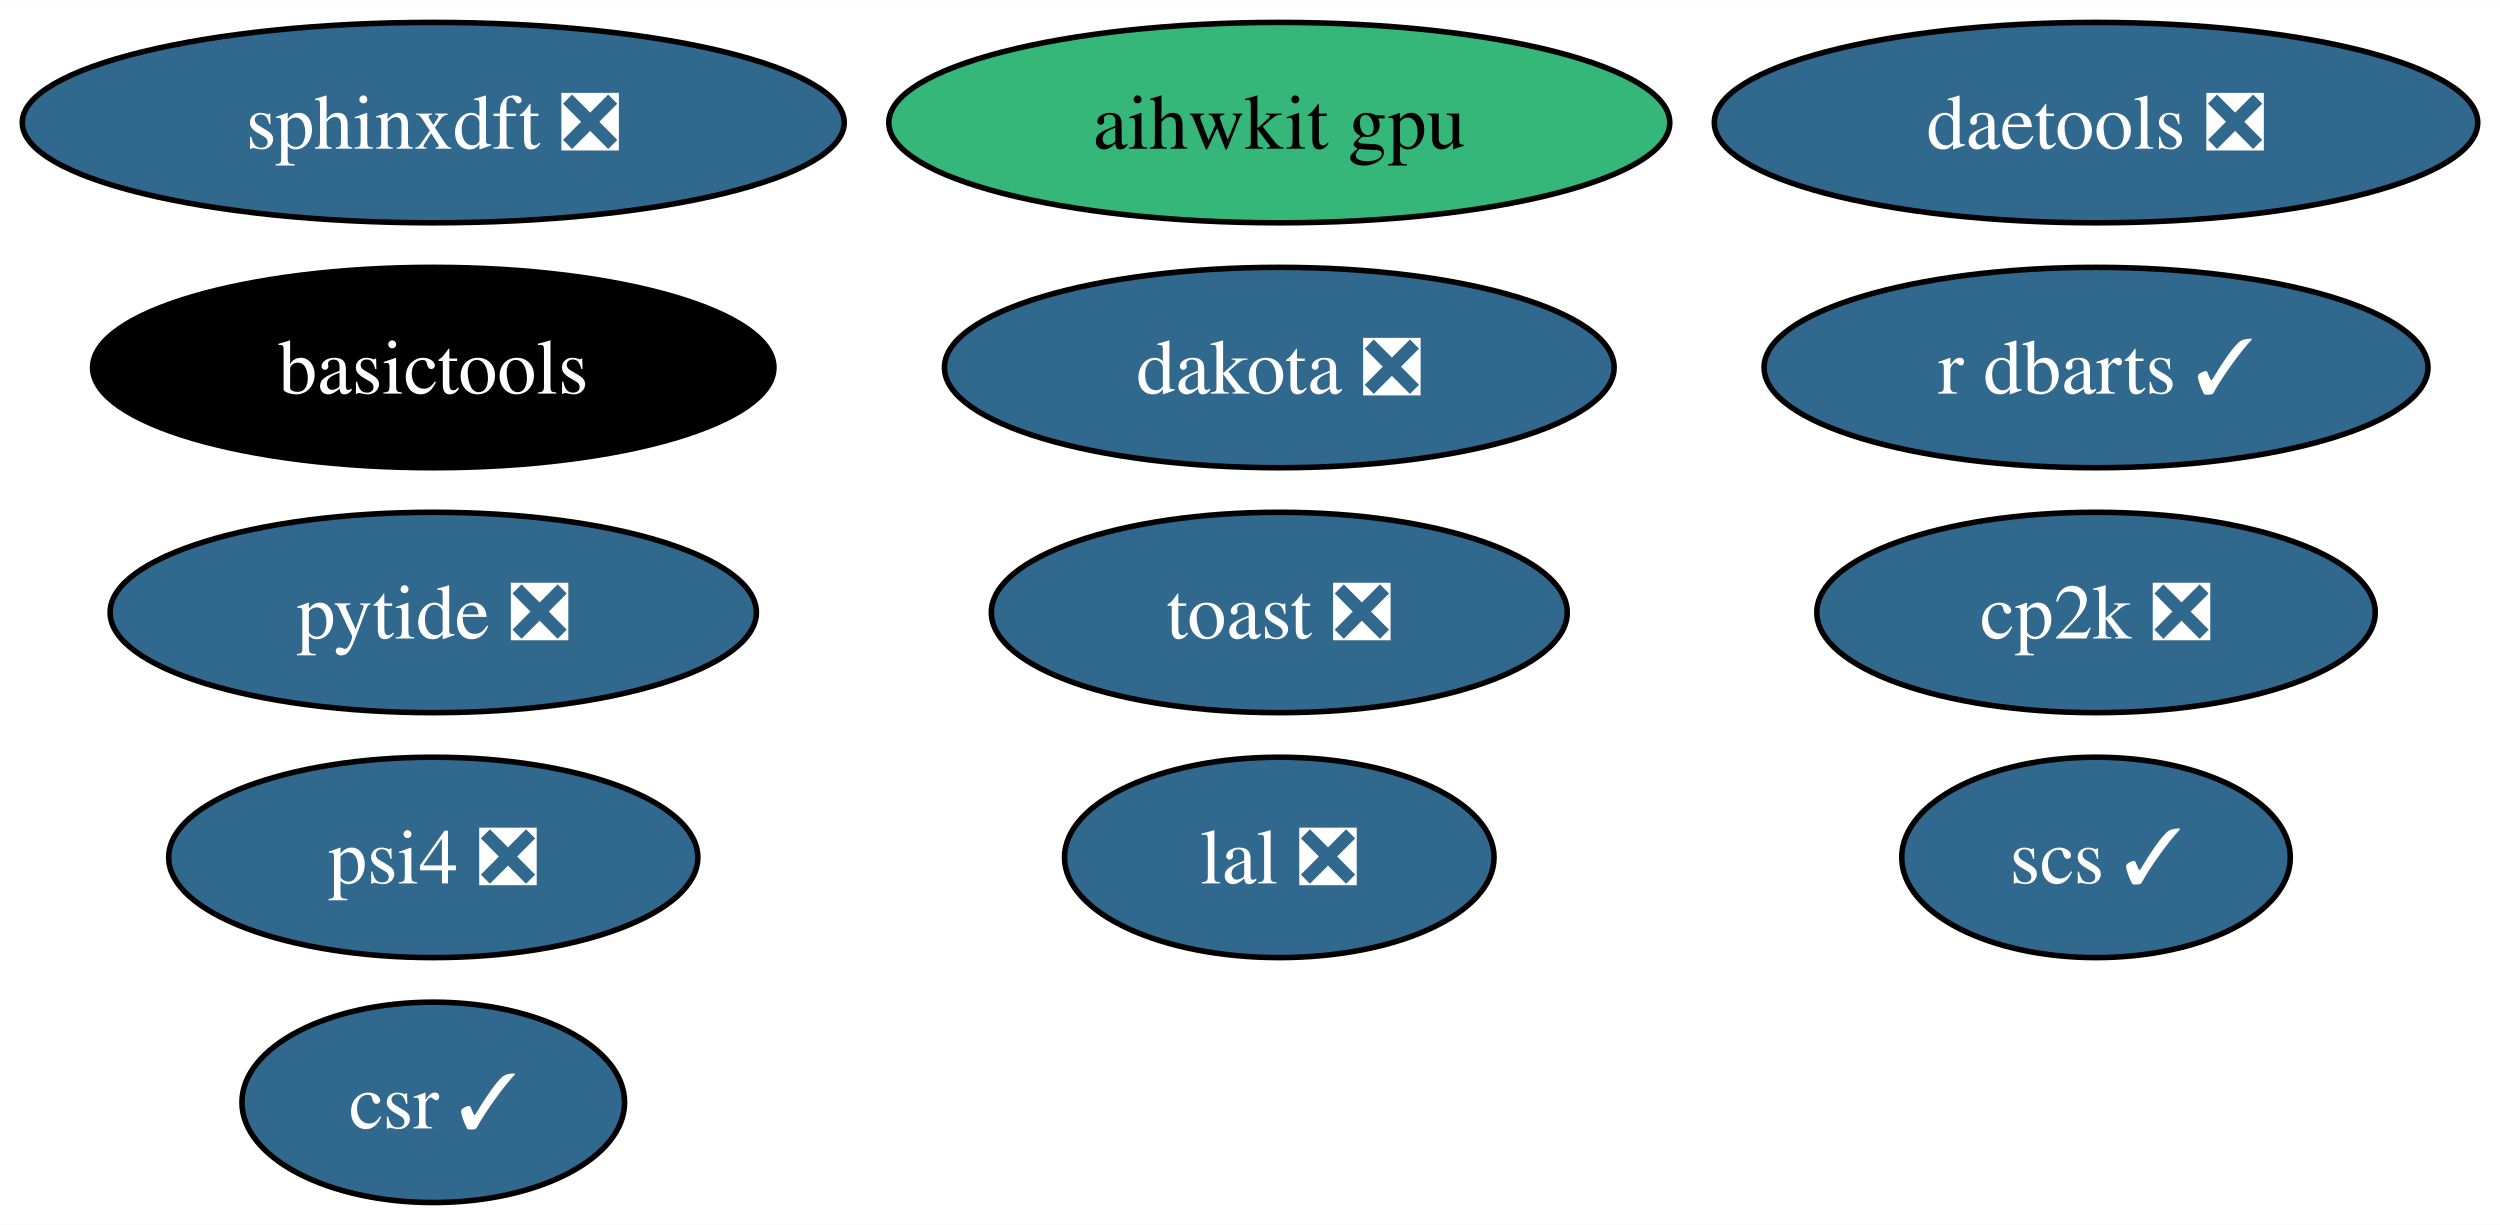
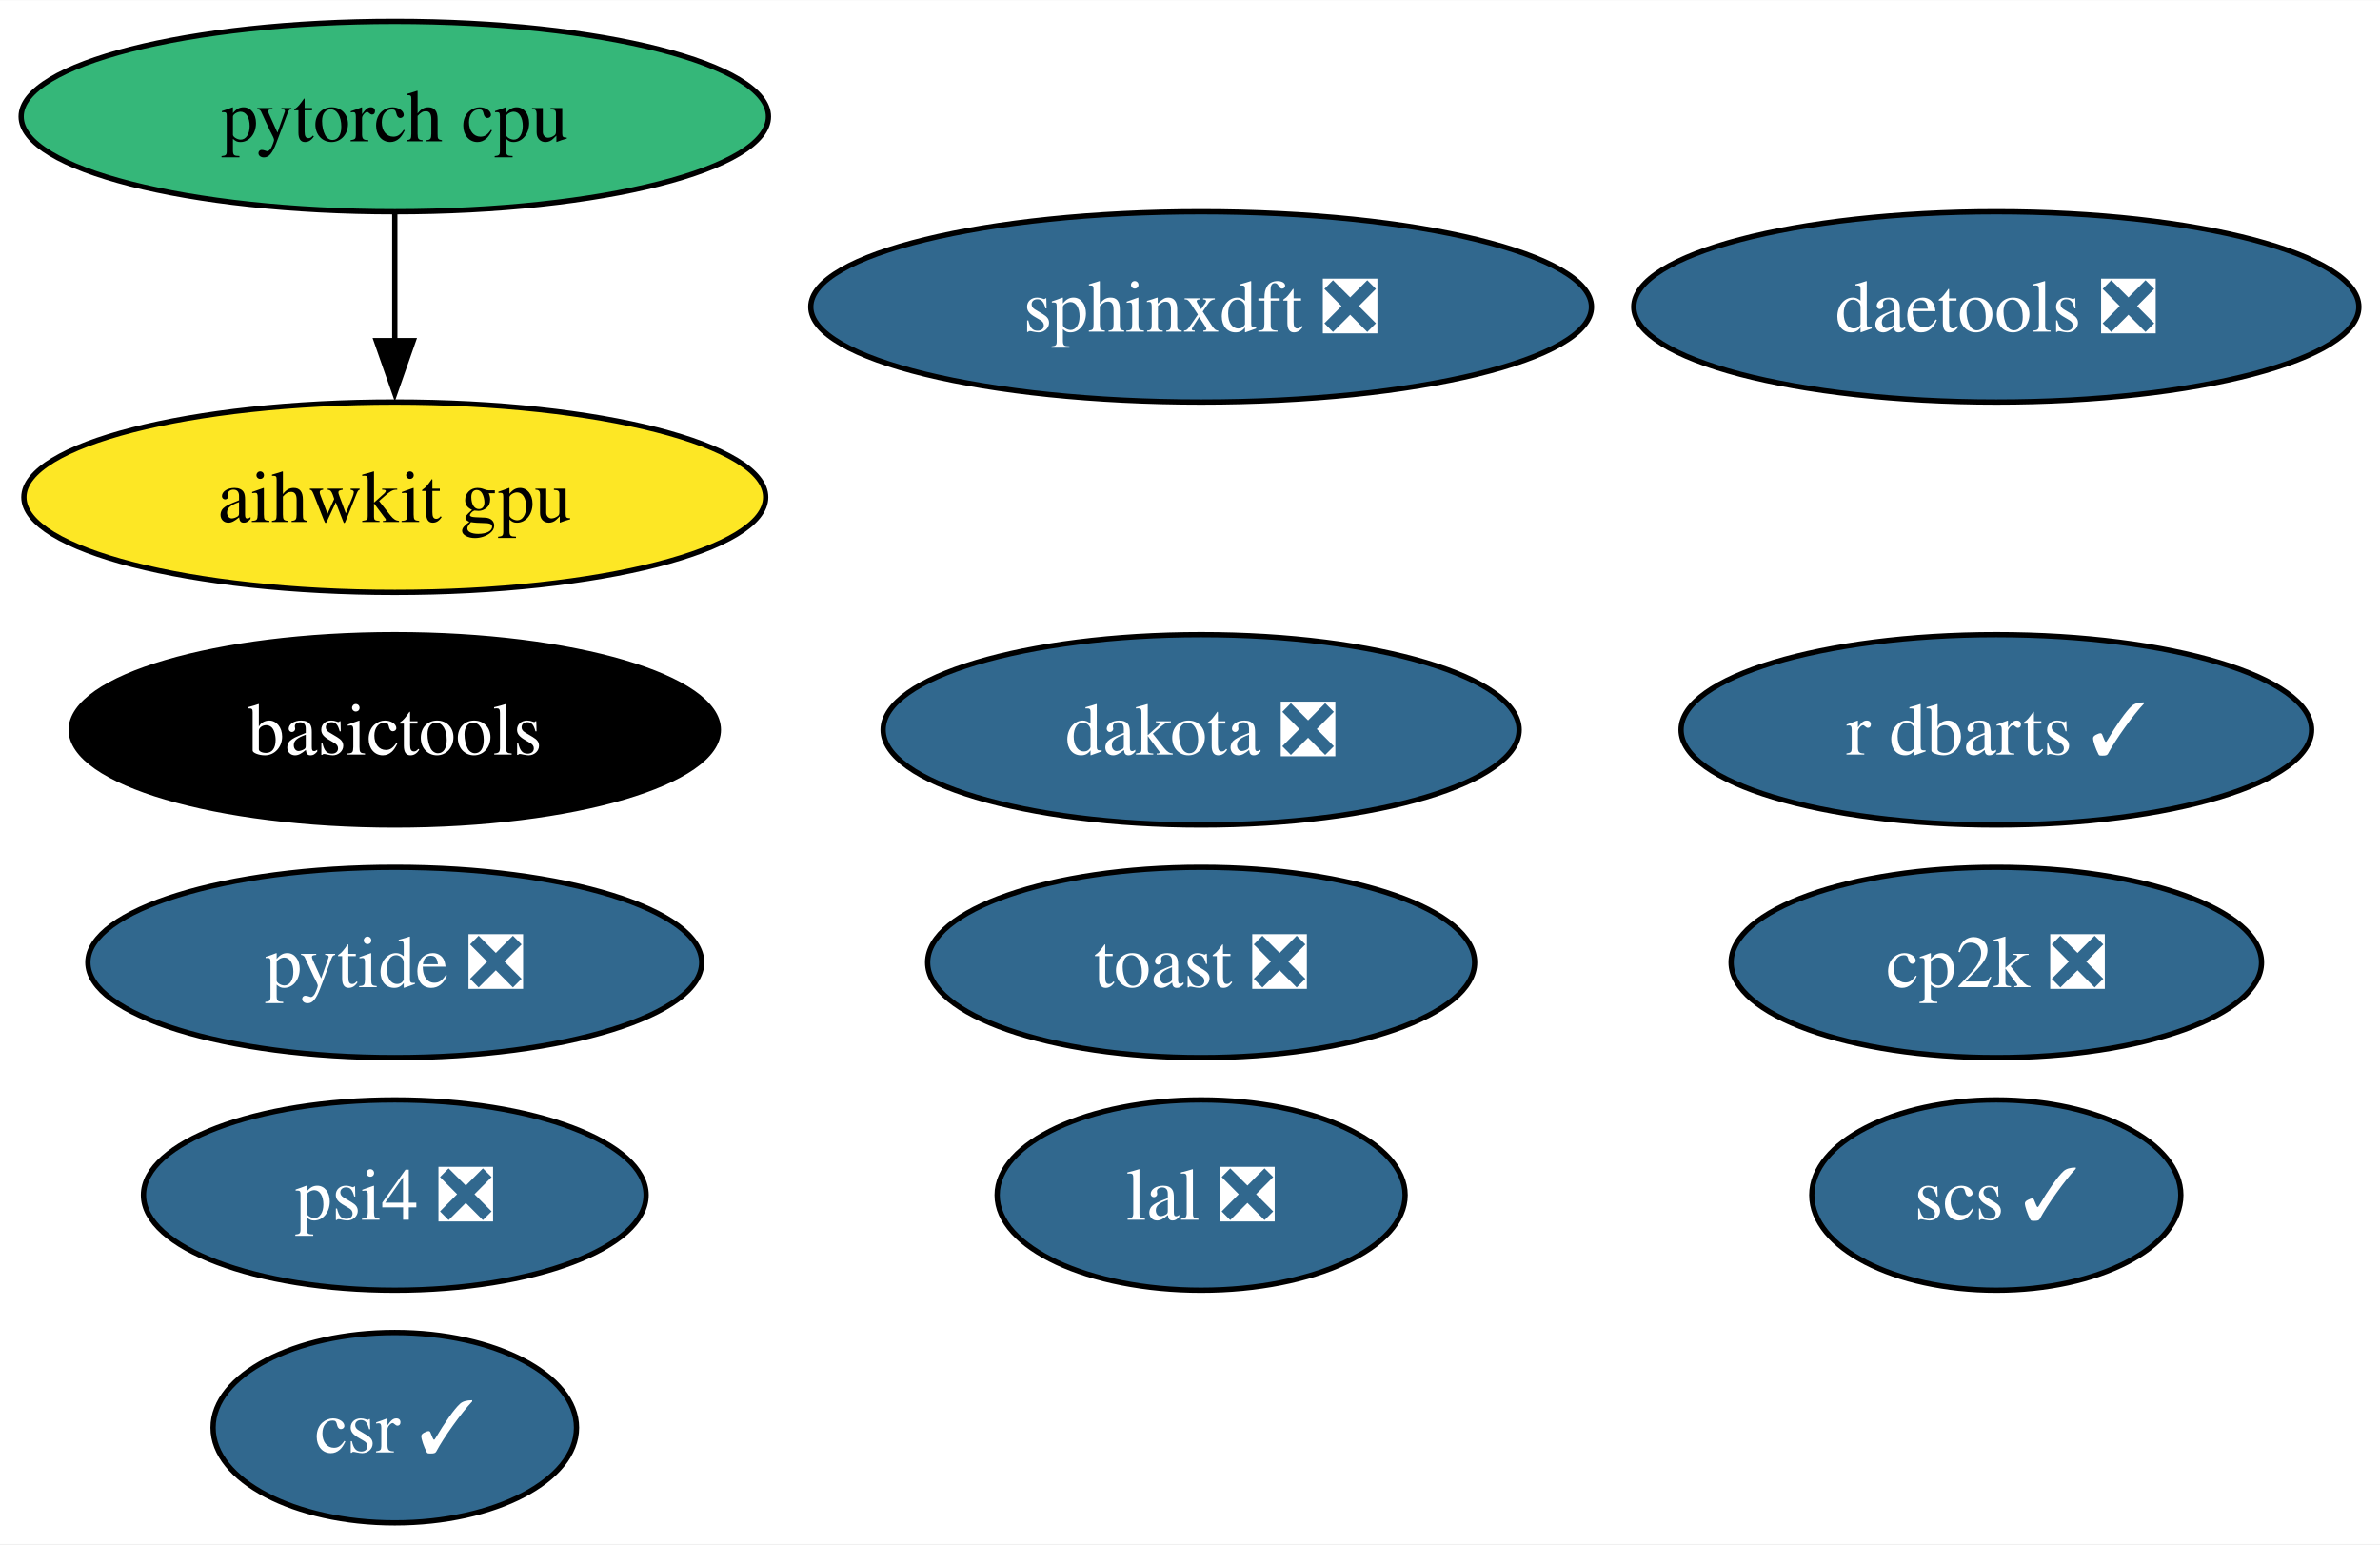
- <svg xmlns="http://www.w3.org/2000/svg" xmlns:xlink="http://www.w3.org/1999/xlink" width="449pt" height="220pt" viewBox="0.00 0.00 449.10 220.00">
-   <g id="graph0" class="graph" transform="scale(1 1) rotate(0) translate(4 216)">
-     <polygon fill="white" stroke="none" points="-4,4 -4,-216 445.1,-216 445.1,4 -4,4" />
+ <svg xmlns="http://www.w3.org/2000/svg" xmlns:xlink="http://www.w3.org/1999/xlink" width="450pt" height="292pt" viewBox="0.00 0.00 450.15 292.00">
+   <g id="graph0" class="graph" transform="scale(1 1) rotate(0) translate(4 288)">
+     <polygon fill="white" stroke="none" points="-4,4 -4,-288 446.15,-288 446.15,4 -4,4" />
    <g id="node1" class="node">
      <g id="a_node1">
        <a xlink:href="https://github.com/conda-forge/scs-feedstock/pull/57" xlink:title="scs ✓">
-           <ellipse fill="#31688e" stroke="black" cx="372.53" cy="-62" rx="34.9" ry="18" />
-           <text text-anchor="middle" x="372.53" y="-57.33" font-family="Times,serif" font-size="14.00" fill="white">scs ✓</text>
+           <ellipse fill="#31688e" stroke="black" cx="373.58" cy="-62" rx="34.9" ry="18" />
+           <text text-anchor="middle" x="373.58" y="-57.33" font-family="Times,serif" font-size="14.00" fill="white">scs ✓</text>
        </a>
      </g>
    </g>
    <g id="node2" class="node">
      <g id="a_node2">
        <a xlink:href="https://github.com/conda-forge/lal-feedstock/pull/101" xlink:title="lal ❎">
-           <ellipse fill="#31688e" stroke="black" cx="225.81" cy="-62" rx="38.58" ry="18" />
-           <text text-anchor="middle" x="225.81" y="-57.33" font-family="Times,serif" font-size="14.00" fill="white">lal ❎</text>
+           <ellipse fill="#31688e" stroke="black" cx="223.18" cy="-62" rx="38.58" ry="18" />
+           <text text-anchor="middle" x="223.18" y="-57.33" font-family="Times,serif" font-size="14.00" fill="white">lal ❎</text>
        </a>
      </g>
    </g>
    <g id="node3" class="node">
      <g id="a_node3">
-         <a xlink:href="https://github.com/conda-forge/dakota-feedstock/pull/53" xlink:title="dakota ❎">
-           <ellipse fill="#31688e" stroke="black" cx="225.81" cy="-150" rx="60.15" ry="18" />
-           <text text-anchor="middle" x="225.81" y="-145.32" font-family="Times,serif" font-size="14.00" fill="white">dakota ❎</text>
+         <a xlink:href="https://github.com/conda-forge/pytorch-cpu-feedstock" xlink:title="pytorch cpu">
+           <ellipse fill="#35b779" stroke="black" cx="70.67" cy="-266" rx="70.67" ry="18" />
+           <text text-anchor="middle" x="70.67" y="-261.32" font-family="Times,serif" font-size="14.00">pytorch cpu</text>
        </a>
      </g>
    </g>
+     <g id="node14" class="node">
+       <g id="a_node14">
+         <a xlink:href="https://github.com/conda-forge/aihwkit-gpu-feedstock" xlink:title="aihwkit gpu">
+           <ellipse fill="#fde725" stroke="black" cx="70.67" cy="-194" rx="70.15" ry="18" />
+           <text text-anchor="middle" x="70.67" y="-189.32" font-family="Times,serif" font-size="14.00">aihwkit gpu</text>
+         </a>
+       </g>
+     </g>
+     <g id="edge1" class="edge">
+       <path fill="none" stroke="black" d="M70.67,-247.7C70.67,-240.41 70.67,-231.73 70.67,-223.54" />
+       <polygon fill="black" stroke="black" points="74.17,-223.62 70.67,-213.62 67.17,-223.62 74.17,-223.62" />
+     </g>
    <g id="node4" class="node">
      <g id="a_node4">
-         <a xlink:href="https://github.com/conda-forge/sphinxdft-feedstock/pull/46" xlink:title="sphinxdft ❎">
-           <ellipse fill="#31688e" stroke="black" cx="73.83" cy="-194" rx="73.83" ry="18" />
-           <text text-anchor="middle" x="73.83" y="-189.32" font-family="Times,serif" font-size="14.00" fill="white">sphinxdft ❎</text>
+         <a xlink:href="https://github.com/conda-forge/dakota-feedstock/pull/53" xlink:title="dakota ❎">
+           <ellipse fill="#31688e" stroke="black" cx="223.18" cy="-150" rx="60.15" ry="18" />
+           <text text-anchor="middle" x="223.18" y="-145.32" font-family="Times,serif" font-size="14.00" fill="white">dakota ❎</text>
        </a>
      </g>
    </g>
    <g id="node5" class="node">
      <g id="a_node5">
-         <a xlink:href="https://github.com/conda-forge/cp2k-feedstock/pull/54" xlink:title="cp2k ❎">
-           <ellipse fill="#31688e" stroke="black" cx="372.53" cy="-106" rx="50.16" ry="18" />
-           <text text-anchor="middle" x="372.53" y="-101.33" font-family="Times,serif" font-size="14.00" fill="white">cp2k ❎</text>
+         <a xlink:href="https://github.com/conda-forge/sphinxdft-feedstock/pull/46" xlink:title="sphinxdft ❎">
+           <ellipse fill="#31688e" stroke="black" cx="223.18" cy="-230" rx="73.83" ry="18" />
+           <text text-anchor="middle" x="223.18" y="-225.32" font-family="Times,serif" font-size="14.00" fill="white">sphinxdft ❎</text>
        </a>
      </g>
    </g>
    <g id="node6" class="node">
      <g id="a_node6">
-         <a xlink:href="https://github.com/conda-forge/pytide-feedstock/pull/27" xlink:title="pytide ❎">
-           <ellipse fill="#31688e" stroke="black" cx="73.83" cy="-106" rx="58.05" ry="18" />
-           <text text-anchor="middle" x="73.83" y="-101.33" font-family="Times,serif" font-size="14.00" fill="white">pytide ❎</text>
+         <a xlink:href="https://github.com/conda-forge/cp2k-feedstock/pull/54" xlink:title="cp2k ❎">
+           <ellipse fill="#31688e" stroke="black" cx="373.58" cy="-106" rx="50.16" ry="18" />
+           <text text-anchor="middle" x="373.58" y="-101.33" font-family="Times,serif" font-size="14.00" fill="white">cp2k ❎</text>
        </a>
      </g>
    </g>
    <g id="node7" class="node">
      <g id="a_node7">
-         <a xlink:href="https://github.com/conda-forge/toast-feedstock/pull/32" xlink:title="toast ❎">
-           <ellipse fill="#31688e" stroke="black" cx="225.81" cy="-106" rx="51.73" ry="18" />
-           <text text-anchor="middle" x="225.81" y="-101.33" font-family="Times,serif" font-size="14.00" fill="white">toast ❎</text>
+         <a xlink:href="https://github.com/conda-forge/pytide-feedstock/pull/27" xlink:title="pytide ❎">
+           <ellipse fill="#31688e" stroke="black" cx="70.67" cy="-106" rx="58.05" ry="18" />
+           <text text-anchor="middle" x="70.67" y="-101.33" font-family="Times,serif" font-size="14.00" fill="white">pytide ❎</text>
        </a>
      </g>
    </g>
    <g id="node8" class="node">
      <g id="a_node8">
-         <a xlink:href="https://github.com/conda-forge/basictools-feedstock" xlink:title="basictools">
-           <ellipse fill="#000000" stroke="black" cx="73.83" cy="-150" rx="61.2" ry="18" />
-           <text text-anchor="middle" x="73.83" y="-145.32" font-family="Times,serif" font-size="14.00" fill="white">basictools</text>
+         <a xlink:href="https://github.com/conda-forge/toast-feedstock/pull/32" xlink:title="toast ❎">
+           <ellipse fill="#31688e" stroke="black" cx="223.18" cy="-106" rx="51.73" ry="18" />
+           <text text-anchor="middle" x="223.18" y="-101.33" font-family="Times,serif" font-size="14.00" fill="white">toast ❎</text>
        </a>
      </g>
    </g>
    <g id="node9" class="node">
      <g id="a_node9">
-         <a xlink:href="https://github.com/conda-forge/r-dbarts-feedstock/pull/17" xlink:title="r dbarts ✓">
-           <ellipse fill="#31688e" stroke="black" cx="372.53" cy="-150" rx="59.63" ry="18" />
-           <text text-anchor="middle" x="372.53" y="-145.32" font-family="Times,serif" font-size="14.00" fill="white">r dbarts ✓</text>
+         <a xlink:href="https://github.com/conda-forge/basictools-feedstock" xlink:title="basictools">
+           <ellipse fill="#000000" stroke="black" cx="70.67" cy="-150" rx="61.2" ry="18" />
+           <text text-anchor="middle" x="70.67" y="-145.32" font-family="Times,serif" font-size="14.00" fill="white">basictools</text>
        </a>
      </g>
    </g>
    <g id="node10" class="node">
      <g id="a_node10">
-         <a xlink:href="https://github.com/conda-forge/csr-feedstock/pull/25" xlink:title="csr ✓">
-           <ellipse fill="#31688e" stroke="black" cx="73.83" cy="-18" rx="34.37" ry="18" />
-           <text text-anchor="middle" x="73.83" y="-13.32" font-family="Times,serif" font-size="14.00" fill="white">csr ✓</text>
+         <a xlink:href="https://github.com/conda-forge/r-dbarts-feedstock/pull/17" xlink:title="r dbarts ✓">
+           <ellipse fill="#31688e" stroke="black" cx="373.58" cy="-150" rx="59.63" ry="18" />
+           <text text-anchor="middle" x="373.58" y="-145.32" font-family="Times,serif" font-size="14.00" fill="white">r dbarts ✓</text>
        </a>
      </g>
    </g>
    <g id="node11" class="node">
      <g id="a_node11">
-         <a xlink:href="https://github.com/conda-forge/daetools-feedstock/pull/21" xlink:title="daetools ❎">
-           <ellipse fill="#31688e" stroke="black" cx="372.53" cy="-194" rx="68.57" ry="18" />
-           <text text-anchor="middle" x="372.53" y="-189.32" font-family="Times,serif" font-size="14.00" fill="white">daetools ❎</text>
+         <a xlink:href="https://github.com/conda-forge/csr-feedstock/pull/25" xlink:title="csr ✓">
+           <ellipse fill="#31688e" stroke="black" cx="70.67" cy="-18" rx="34.37" ry="18" />
+           <text text-anchor="middle" x="70.67" y="-13.32" font-family="Times,serif" font-size="14.00" fill="white">csr ✓</text>
        </a>
      </g>
    </g>
    <g id="node12" class="node">
      <g id="a_node12">
-         <a xlink:href="https://github.com/conda-forge/psi4-feedstock/pull/35" xlink:title="psi4 ❎">
-           <ellipse fill="#31688e" stroke="black" cx="73.83" cy="-62" rx="47.53" ry="18" />
-           <text text-anchor="middle" x="73.83" y="-57.33" font-family="Times,serif" font-size="14.00" fill="white">psi4 ❎</text>
+         <a xlink:href="https://github.com/conda-forge/daetools-feedstock/pull/21" xlink:title="daetools ❎">
+           <ellipse fill="#31688e" stroke="black" cx="373.58" cy="-230" rx="68.57" ry="18" />
+           <text text-anchor="middle" x="373.58" y="-225.32" font-family="Times,serif" font-size="14.00" fill="white">daetools ❎</text>
        </a>
      </g>
    </g>
    <g id="node13" class="node">
      <g id="a_node13">
-         <a xlink:href="https://github.com/conda-forge/aihwkit-gpu-feedstock" xlink:title="aihwkit gpu">
-           <ellipse fill="#35b779" stroke="black" cx="225.81" cy="-194" rx="70.15" ry="18" />
-           <text text-anchor="middle" x="225.81" y="-189.32" font-family="Times,serif" font-size="14.00">aihwkit gpu</text>
+         <a xlink:href="https://github.com/conda-forge/psi4-feedstock/pull/35" xlink:title="psi4 ❎">
+           <ellipse fill="#31688e" stroke="black" cx="70.67" cy="-62" rx="47.53" ry="18" />
+           <text text-anchor="middle" x="70.67" y="-57.33" font-family="Times,serif" font-size="14.00" fill="white">psi4 ❎</text>
        </a>
      </g>
    </g>
  </g>
</svg>
